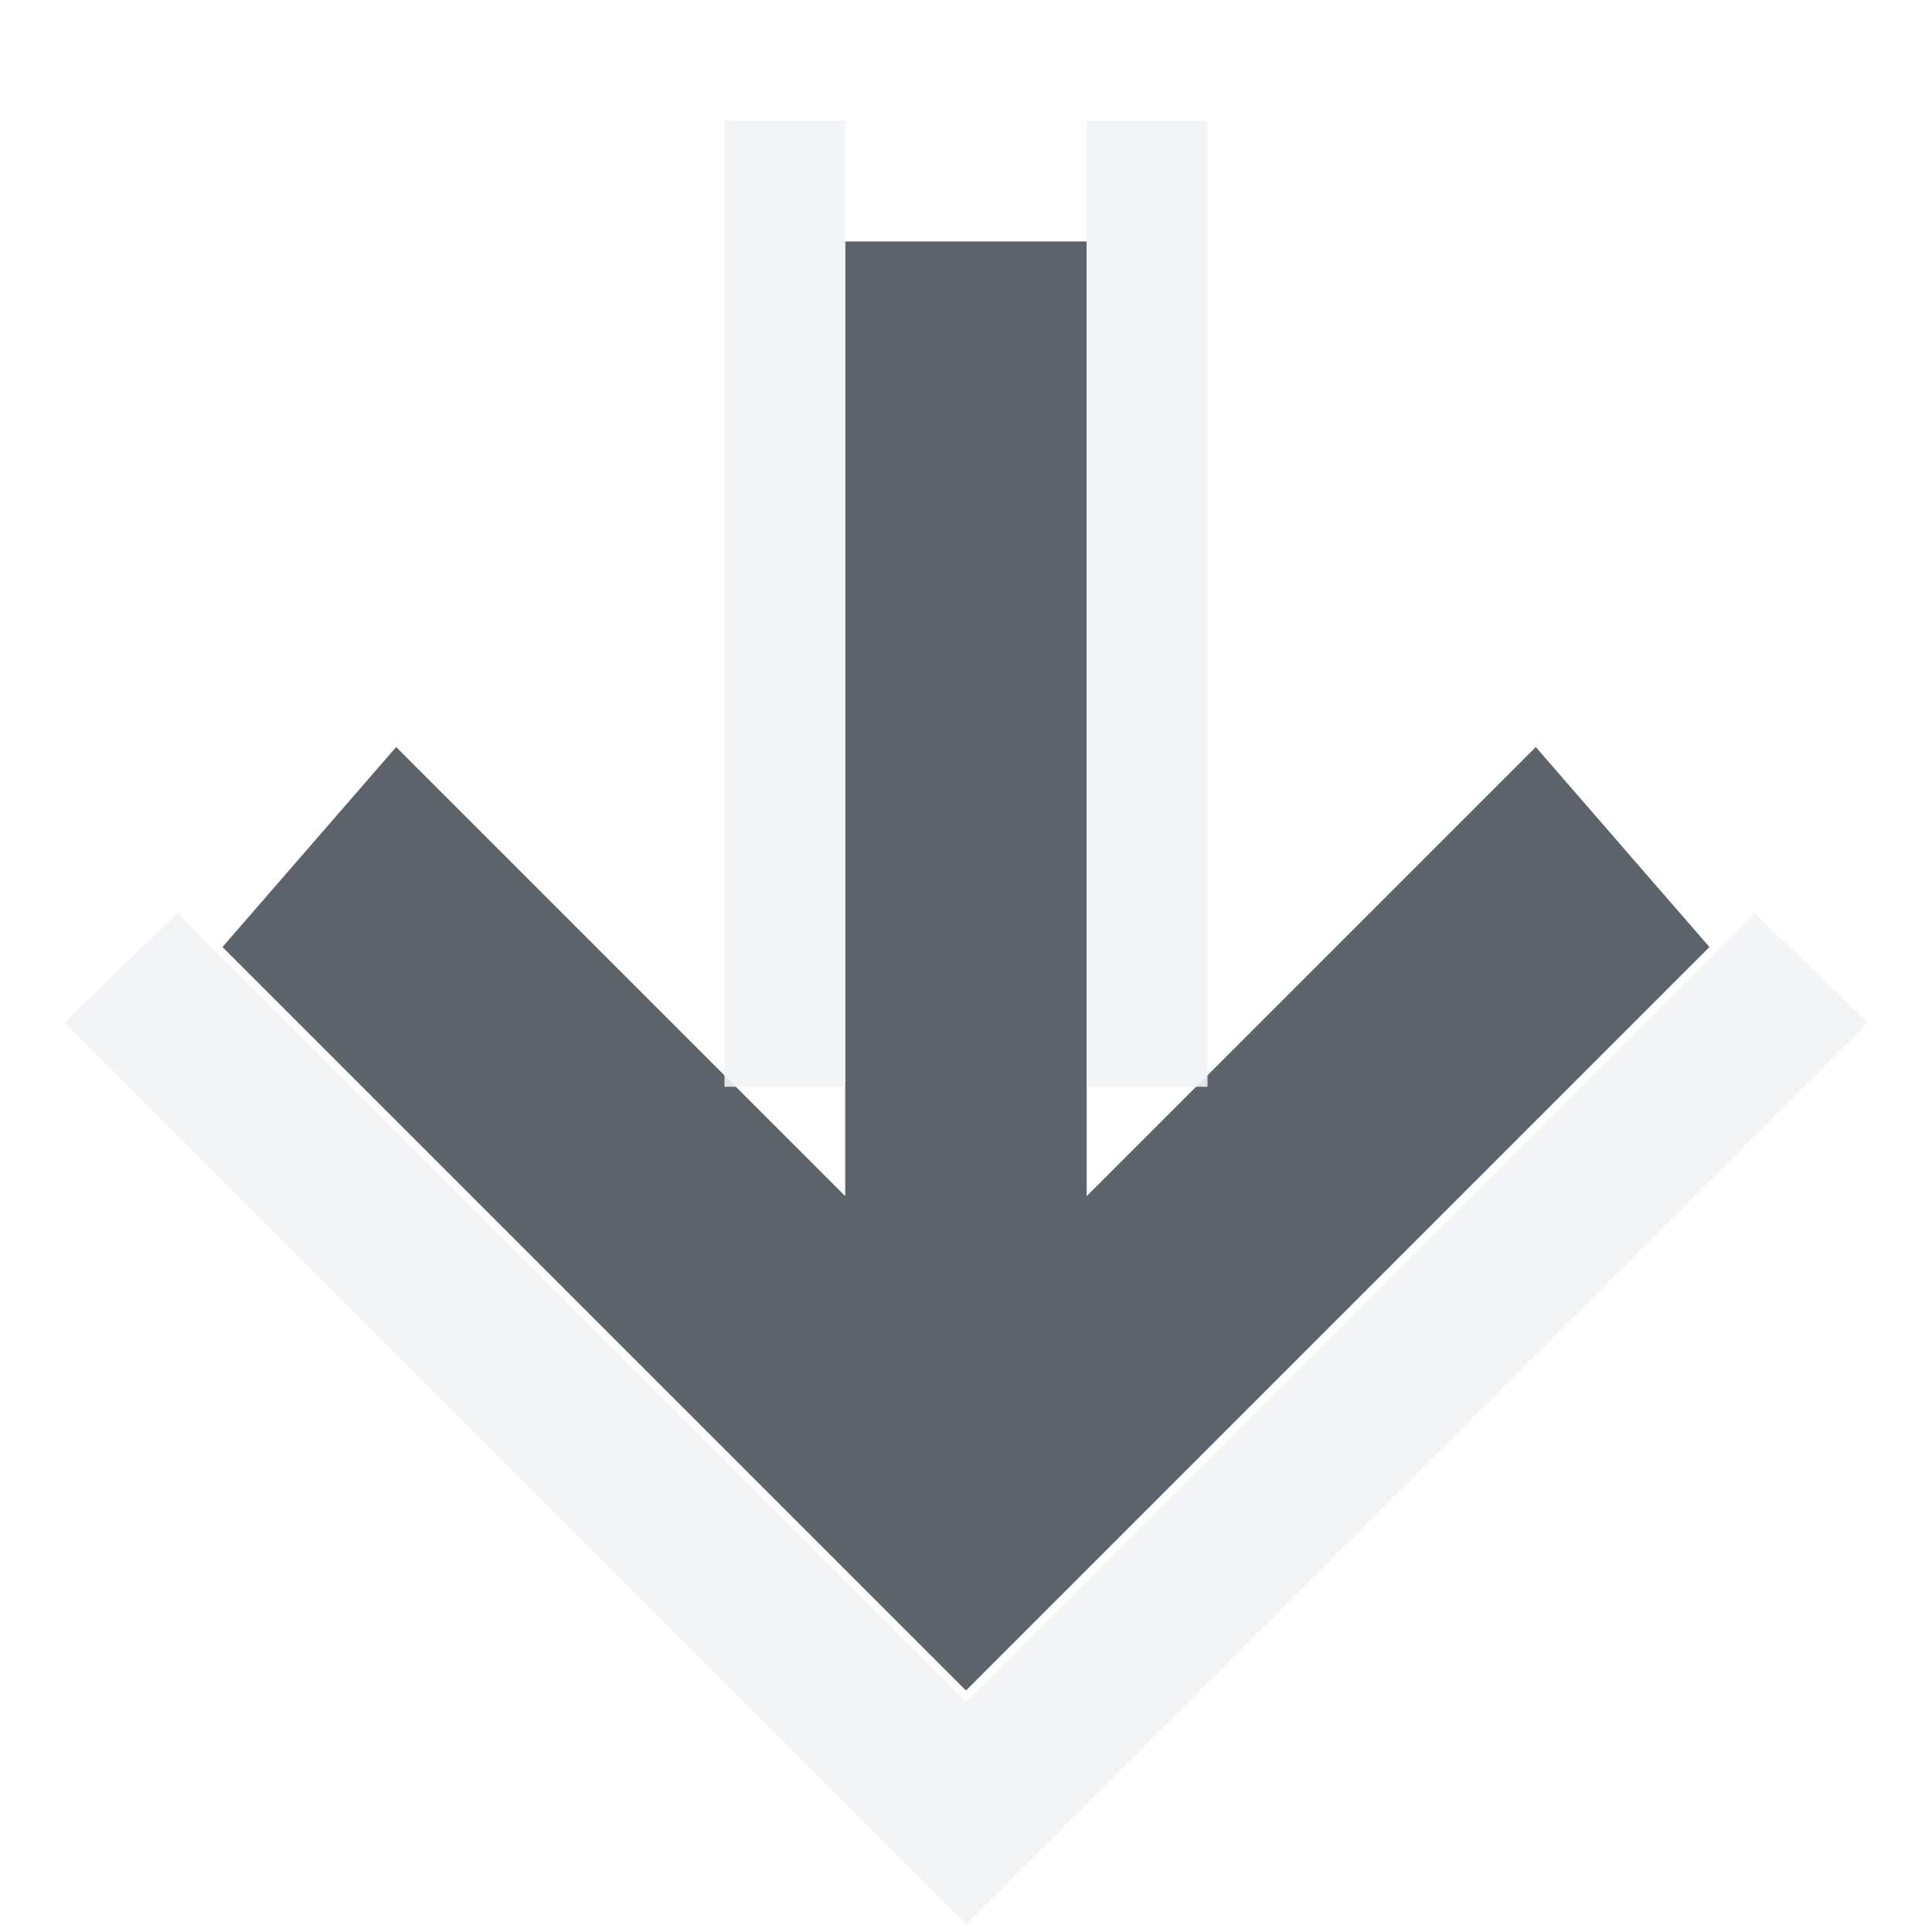
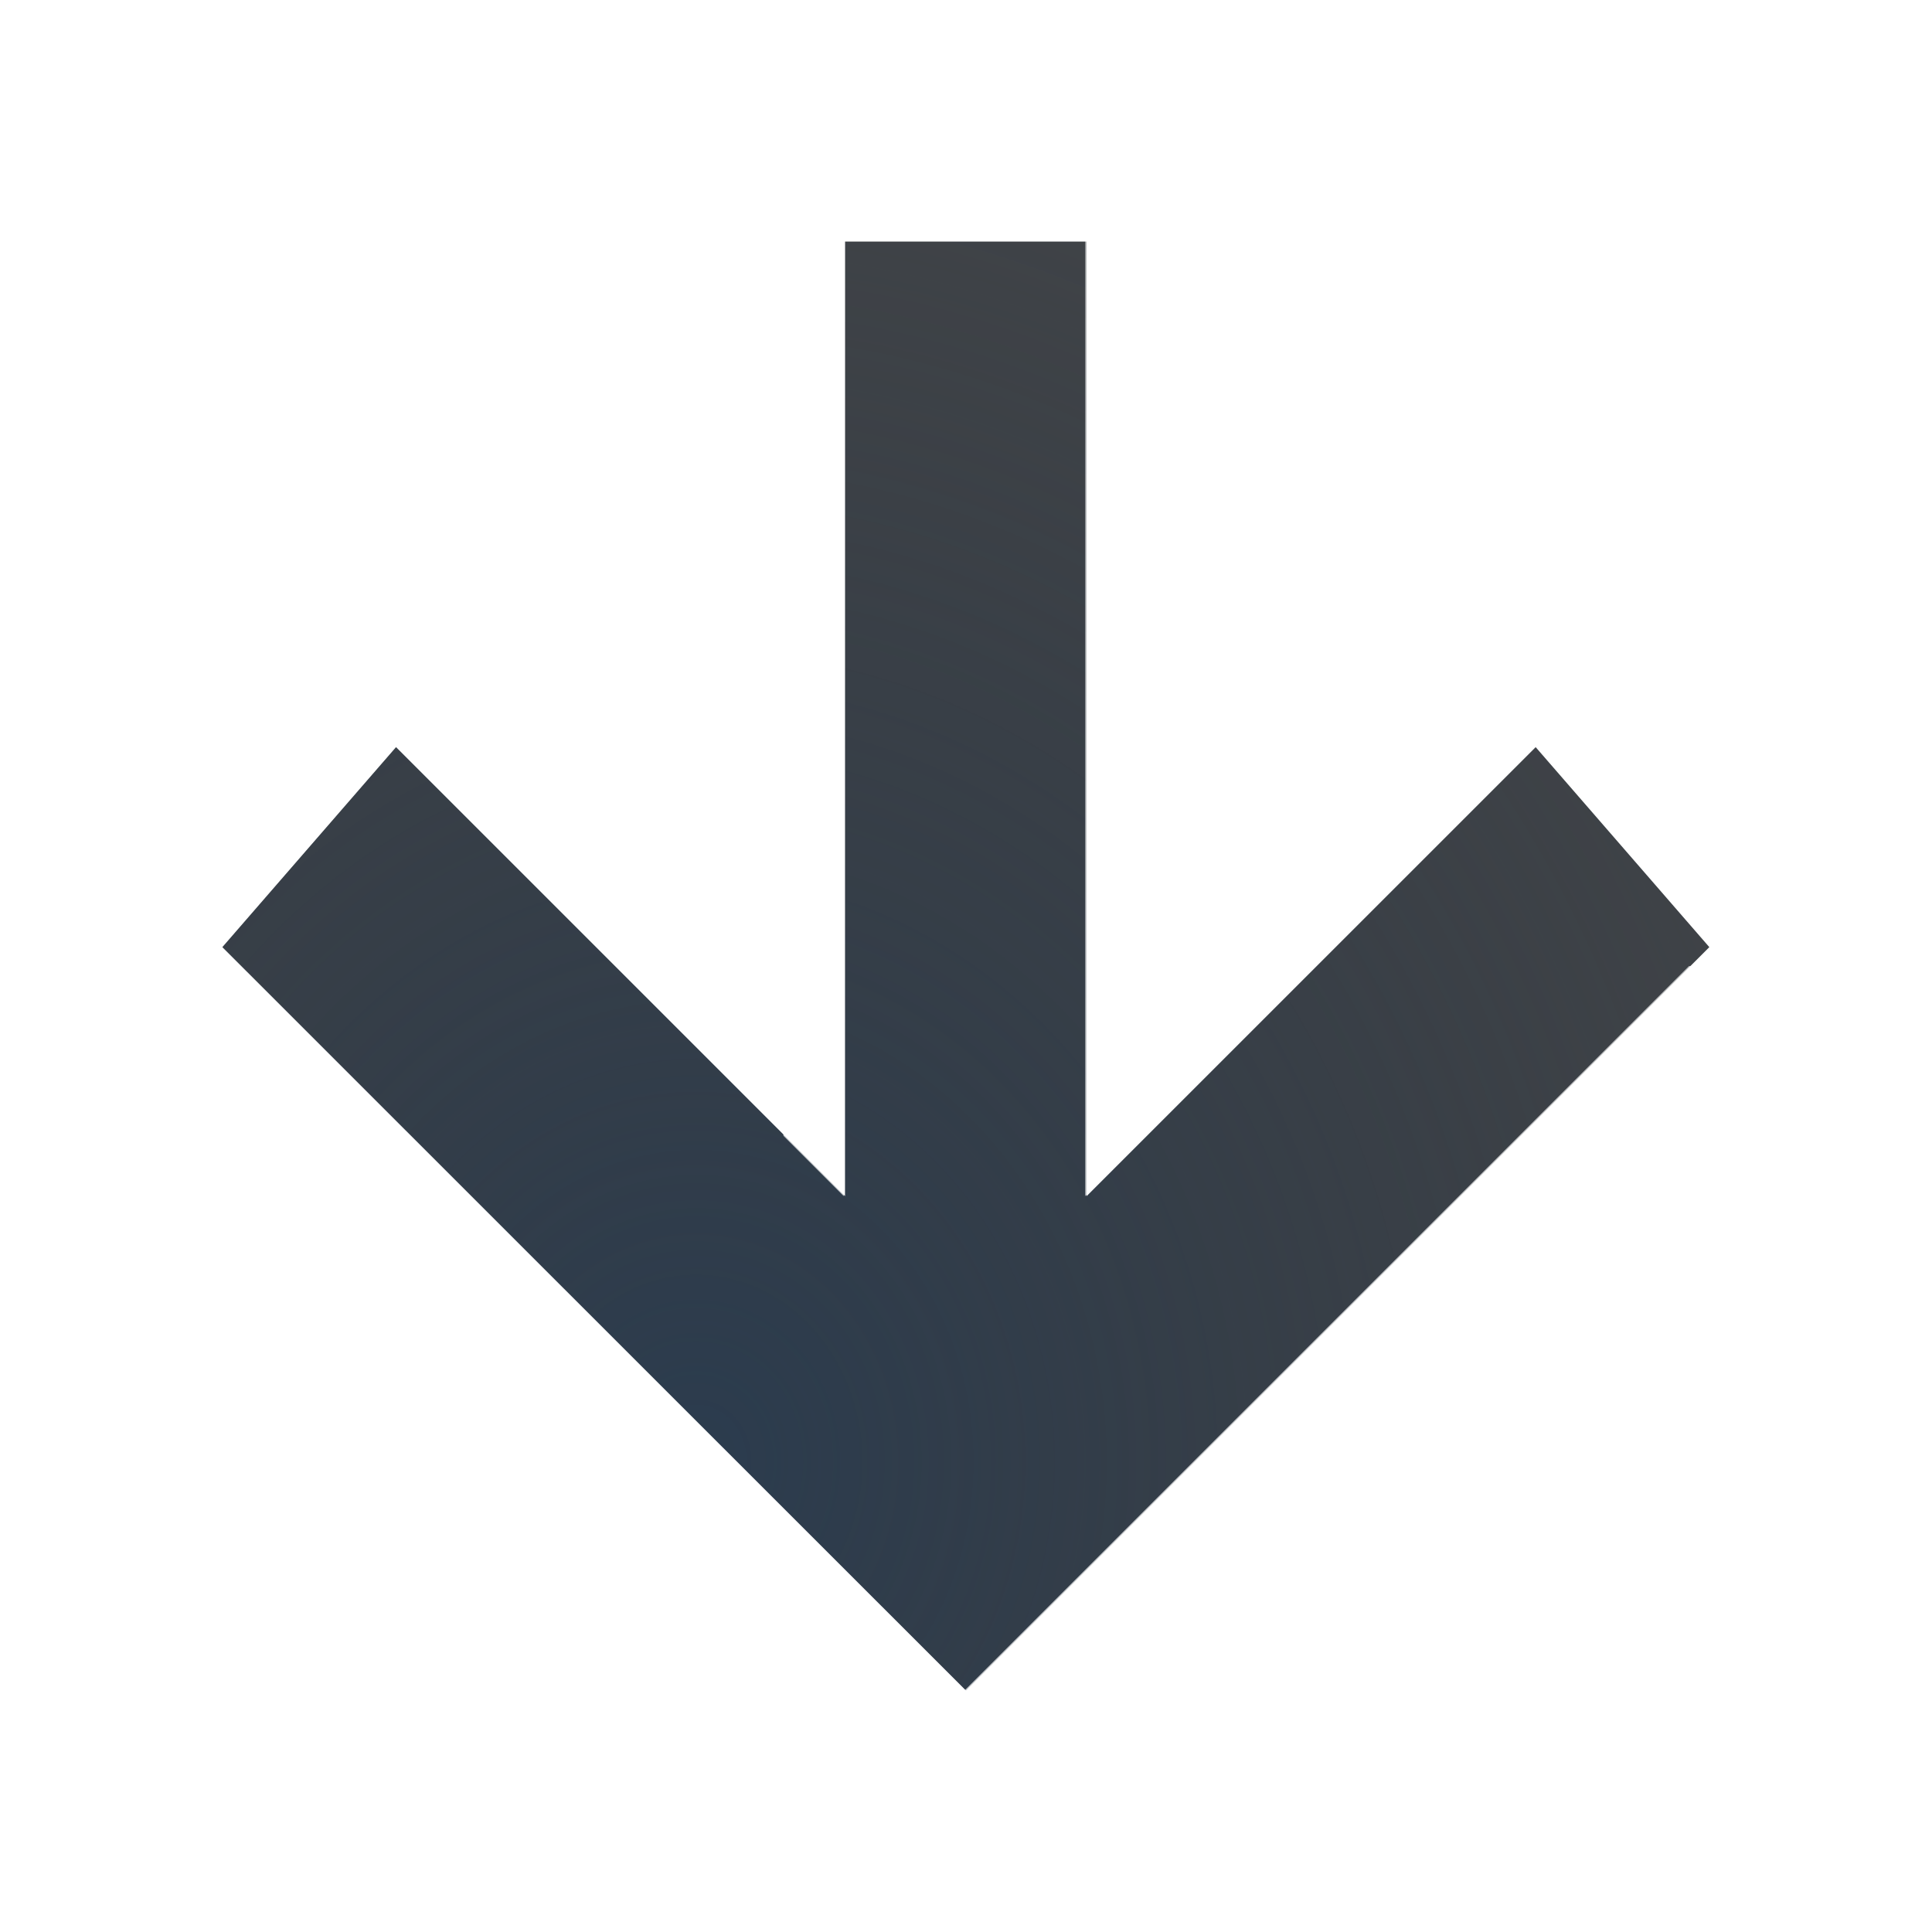
- <svg xmlns="http://www.w3.org/2000/svg" width="16" height="16" id="svg13094" version="1.1">
-   <defs id="defs13096" />
-   <g transform="translate(9379.308,-4843.199)" id="layer1">
-     <path style="font-size:medium;font-style:normal;font-variant:normal;font-weight:normal;font-stretch:normal;text-indent:0;text-align:start;text-decoration:none;line-height:normal;letter-spacing:normal;word-spacing:normal;text-transform:none;direction:ltr;block-progression:tb;writing-mode:lr-tb;text-anchor:start;baseline-shift:baseline;color:#000000;fill:#27303a;fill-opacity:0.753;stroke:none;stroke-width:57.893;marker:none;visibility:visible;display:inline;overflow:visible;enable-background:accumulate;font-family:Sans;-inkscape-font-specification:Sans" d="m -9371.308,4857.199 0.719,-0.719 5.438,-5.438 -1.438,-1.656 -3.719,3.719 0,-7.906 -2,0 0,7.906 -3.719,-3.719 -1.438,1.656 5.438,5.438 z" id="path3775" />
-     <path style="font-size:medium;font-style:normal;font-variant:normal;font-weight:normal;font-stretch:normal;text-indent:0;text-align:start;text-decoration:none;line-height:normal;letter-spacing:normal;word-spacing:normal;text-transform:none;direction:ltr;block-progression:tb;writing-mode:lr-tb;text-anchor:start;baseline-shift:baseline;color:#000000;fill:#f1f3f5;fill-opacity:0.903;stroke:none;stroke-width:1.3;marker:none;visibility:visible;display:inline;overflow:visible;enable-background:accumulate;font-family:Sans;-inkscape-font-specification:Sans" d="M 6 1 L 6 9 L 7 9 L 7 1 L 6 1 z M 9 1 L 9 9 L 10 9 L 10 1 L 9 1 z M 1.469 7.562 L 0.531 8.469 L 7.531 15.469 L 8 15.938 L 8.469 15.469 L 15.469 8.469 L 14.531 7.562 L 8 14.094 L 1.469 7.562 z " transform="translate(-9379.308,4843.199)" id="path3021" />
+ <svg xmlns="http://www.w3.org/2000/svg" width="16" height="16" version="1.1">
+   <defs>
+     <radialGradient id="b" cx="8" cy="11.997" r="9.344" gradientTransform="matrix(0 -1 .82441 0 -9381.2 4861.2)" gradientUnits="userSpaceOnUse">
+       <stop stop-color="#ffffff" stop-opacity=".749" offset="0" />
+       <stop stop-color="#ffffff" stop-opacity=".605" offset="1" />
+     </radialGradient>
+     <radialGradient id="a" cx="-9416.6" cy="5035.4" r="9" gradientTransform="matrix(0 -1.3333 1.1851 0 -15341 -7699.8)" gradientUnits="userSpaceOnUse">
+       <stop stop-color="#213851" stop-opacity=".906" offset="0" />
+       <stop stop-color="#27303a" stop-opacity="0" offset="1" />
+     </radialGradient>
+   </defs>
+   <g transform="translate(9379.3 -4843.2)">
+     <path d="m-9371.3 4857.2 6.156-6.156-1.438-1.656-3.719 3.719v-7.906h-2v7.906l-3.719-3.719-1.438 1.656z" color="#000000" fill="#090d11" fill-opacity=".766" style="paint-order:normal;text-decoration-line:none;text-indent:0;text-transform:none" />
+     <path d="m-9371.3 4857.2 6.156-6.156-1.438-1.656-3.719 3.719v-7.906h-2v7.906l-3.719-3.719-1.438 1.656z" color="#000000" fill="url(#a)" fill-opacity=".753" style="paint-order:normal;text-decoration-line:none;text-indent:0;text-transform:none" />
+     <path d="m-9379 4851.2 7.688 7.688 7.719-7.688h-1.719l-6 6-6-6zm6.188 1.406 0.5 0.5v-8.906h-0.5zm2.5 0.5 0.5-0.5v-8.406h-0.5z" color="#000000" fill="url(#b)" fill-opacity=".999" style="paint-order:normal;text-decoration-line:none;text-indent:0;text-transform:none" />
  </g>
</svg>
